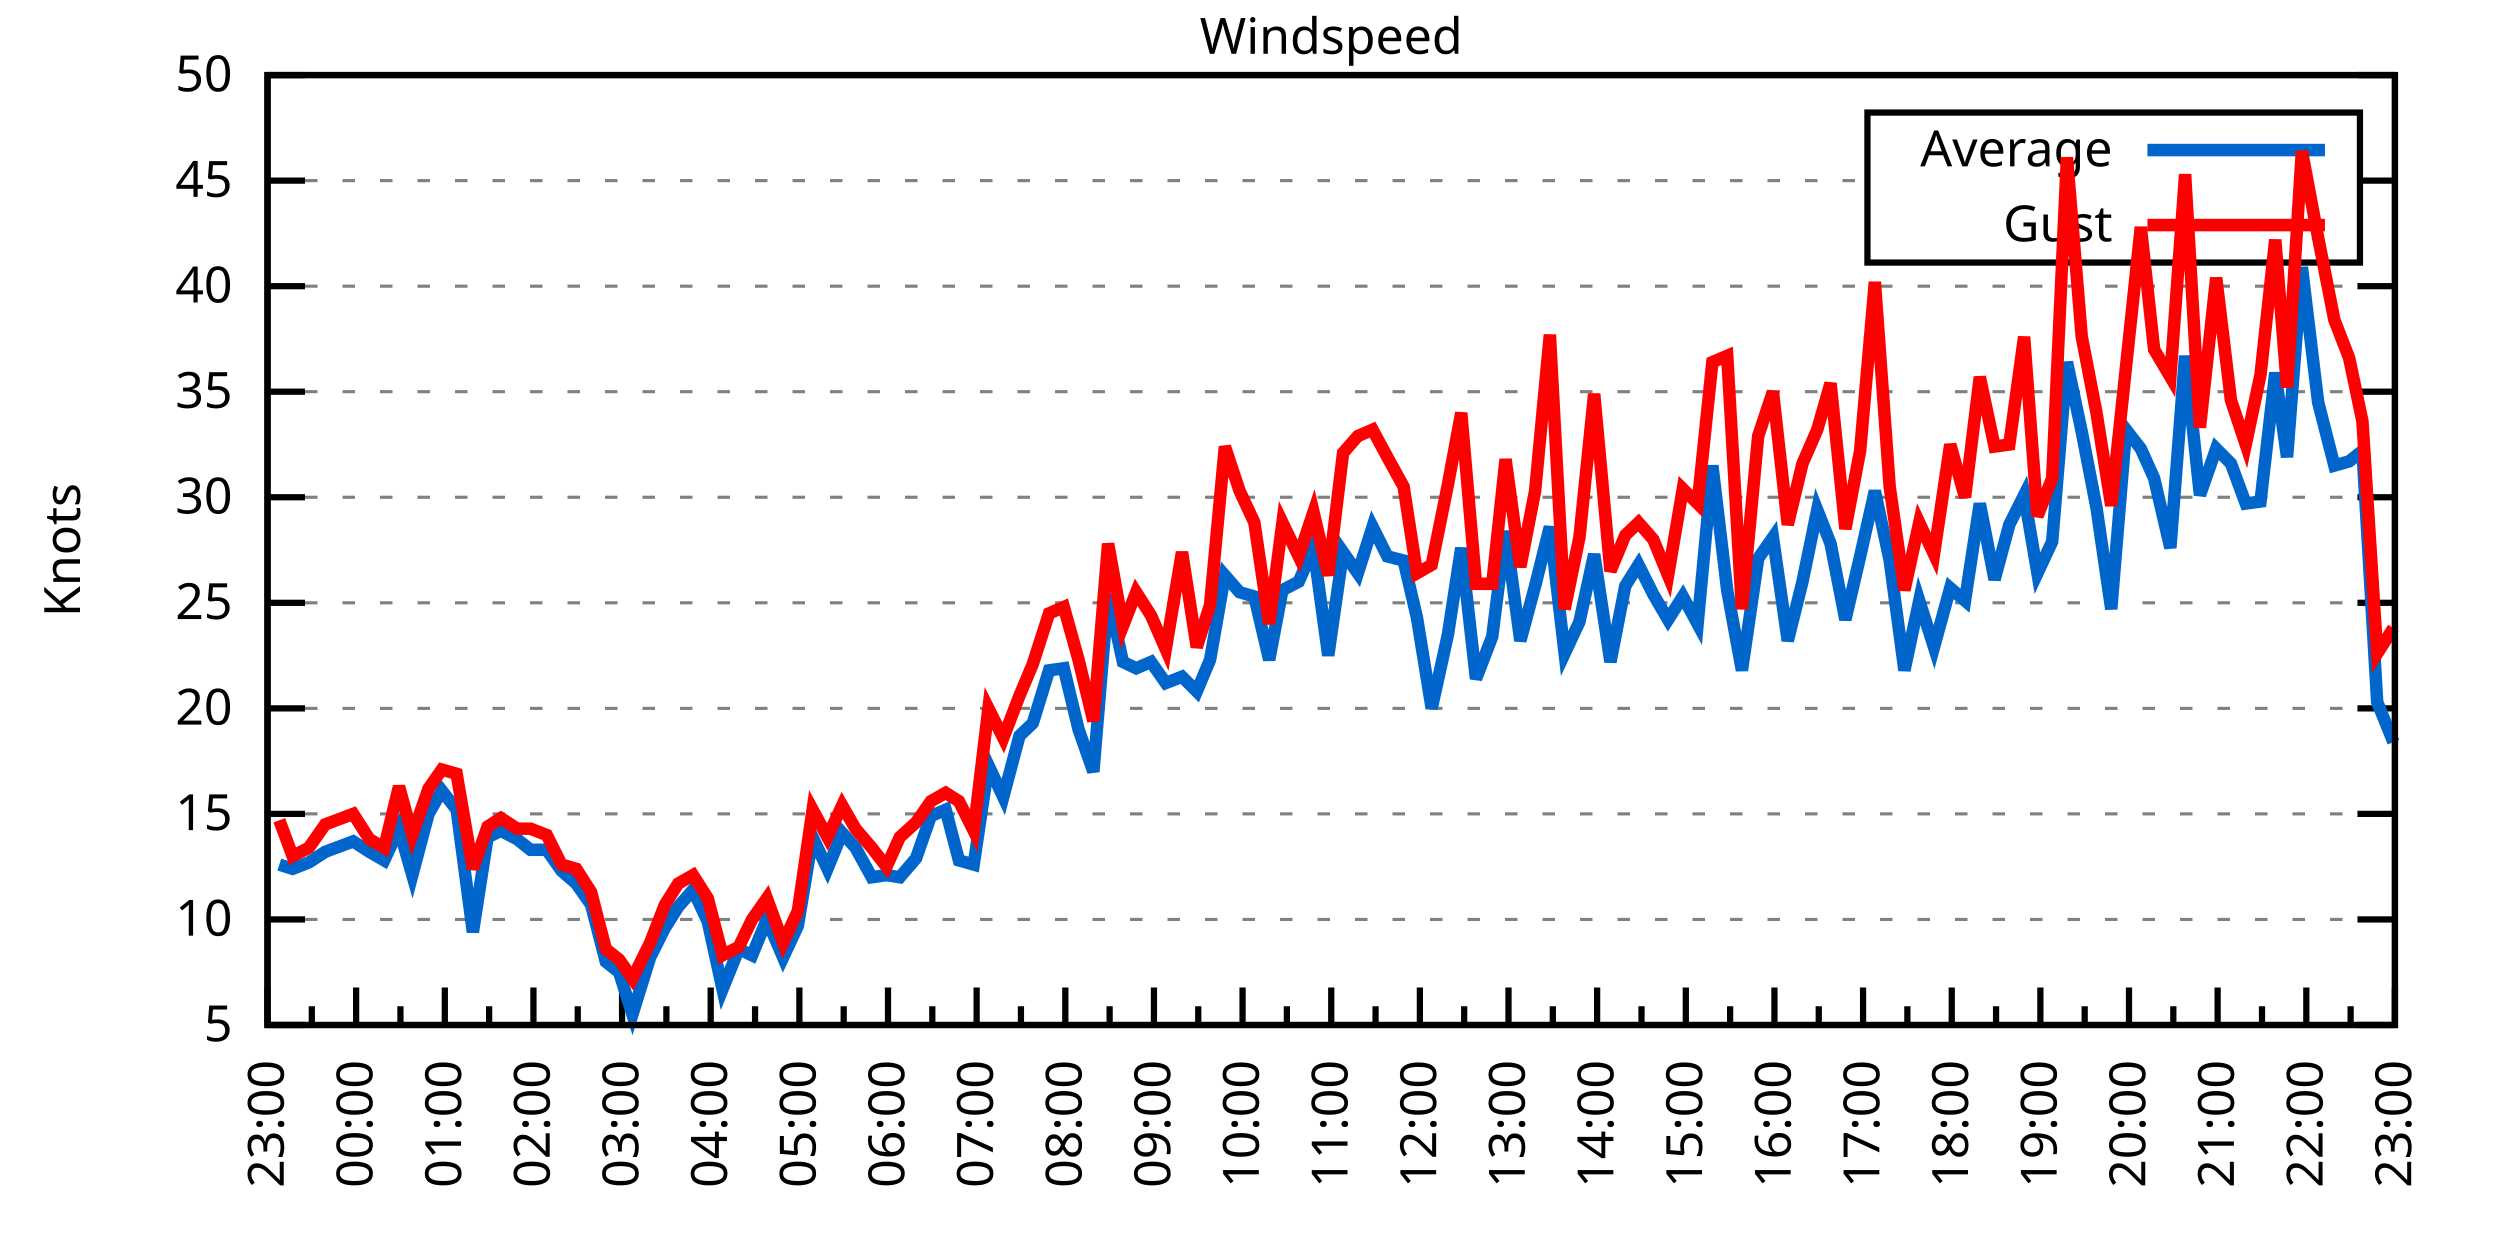
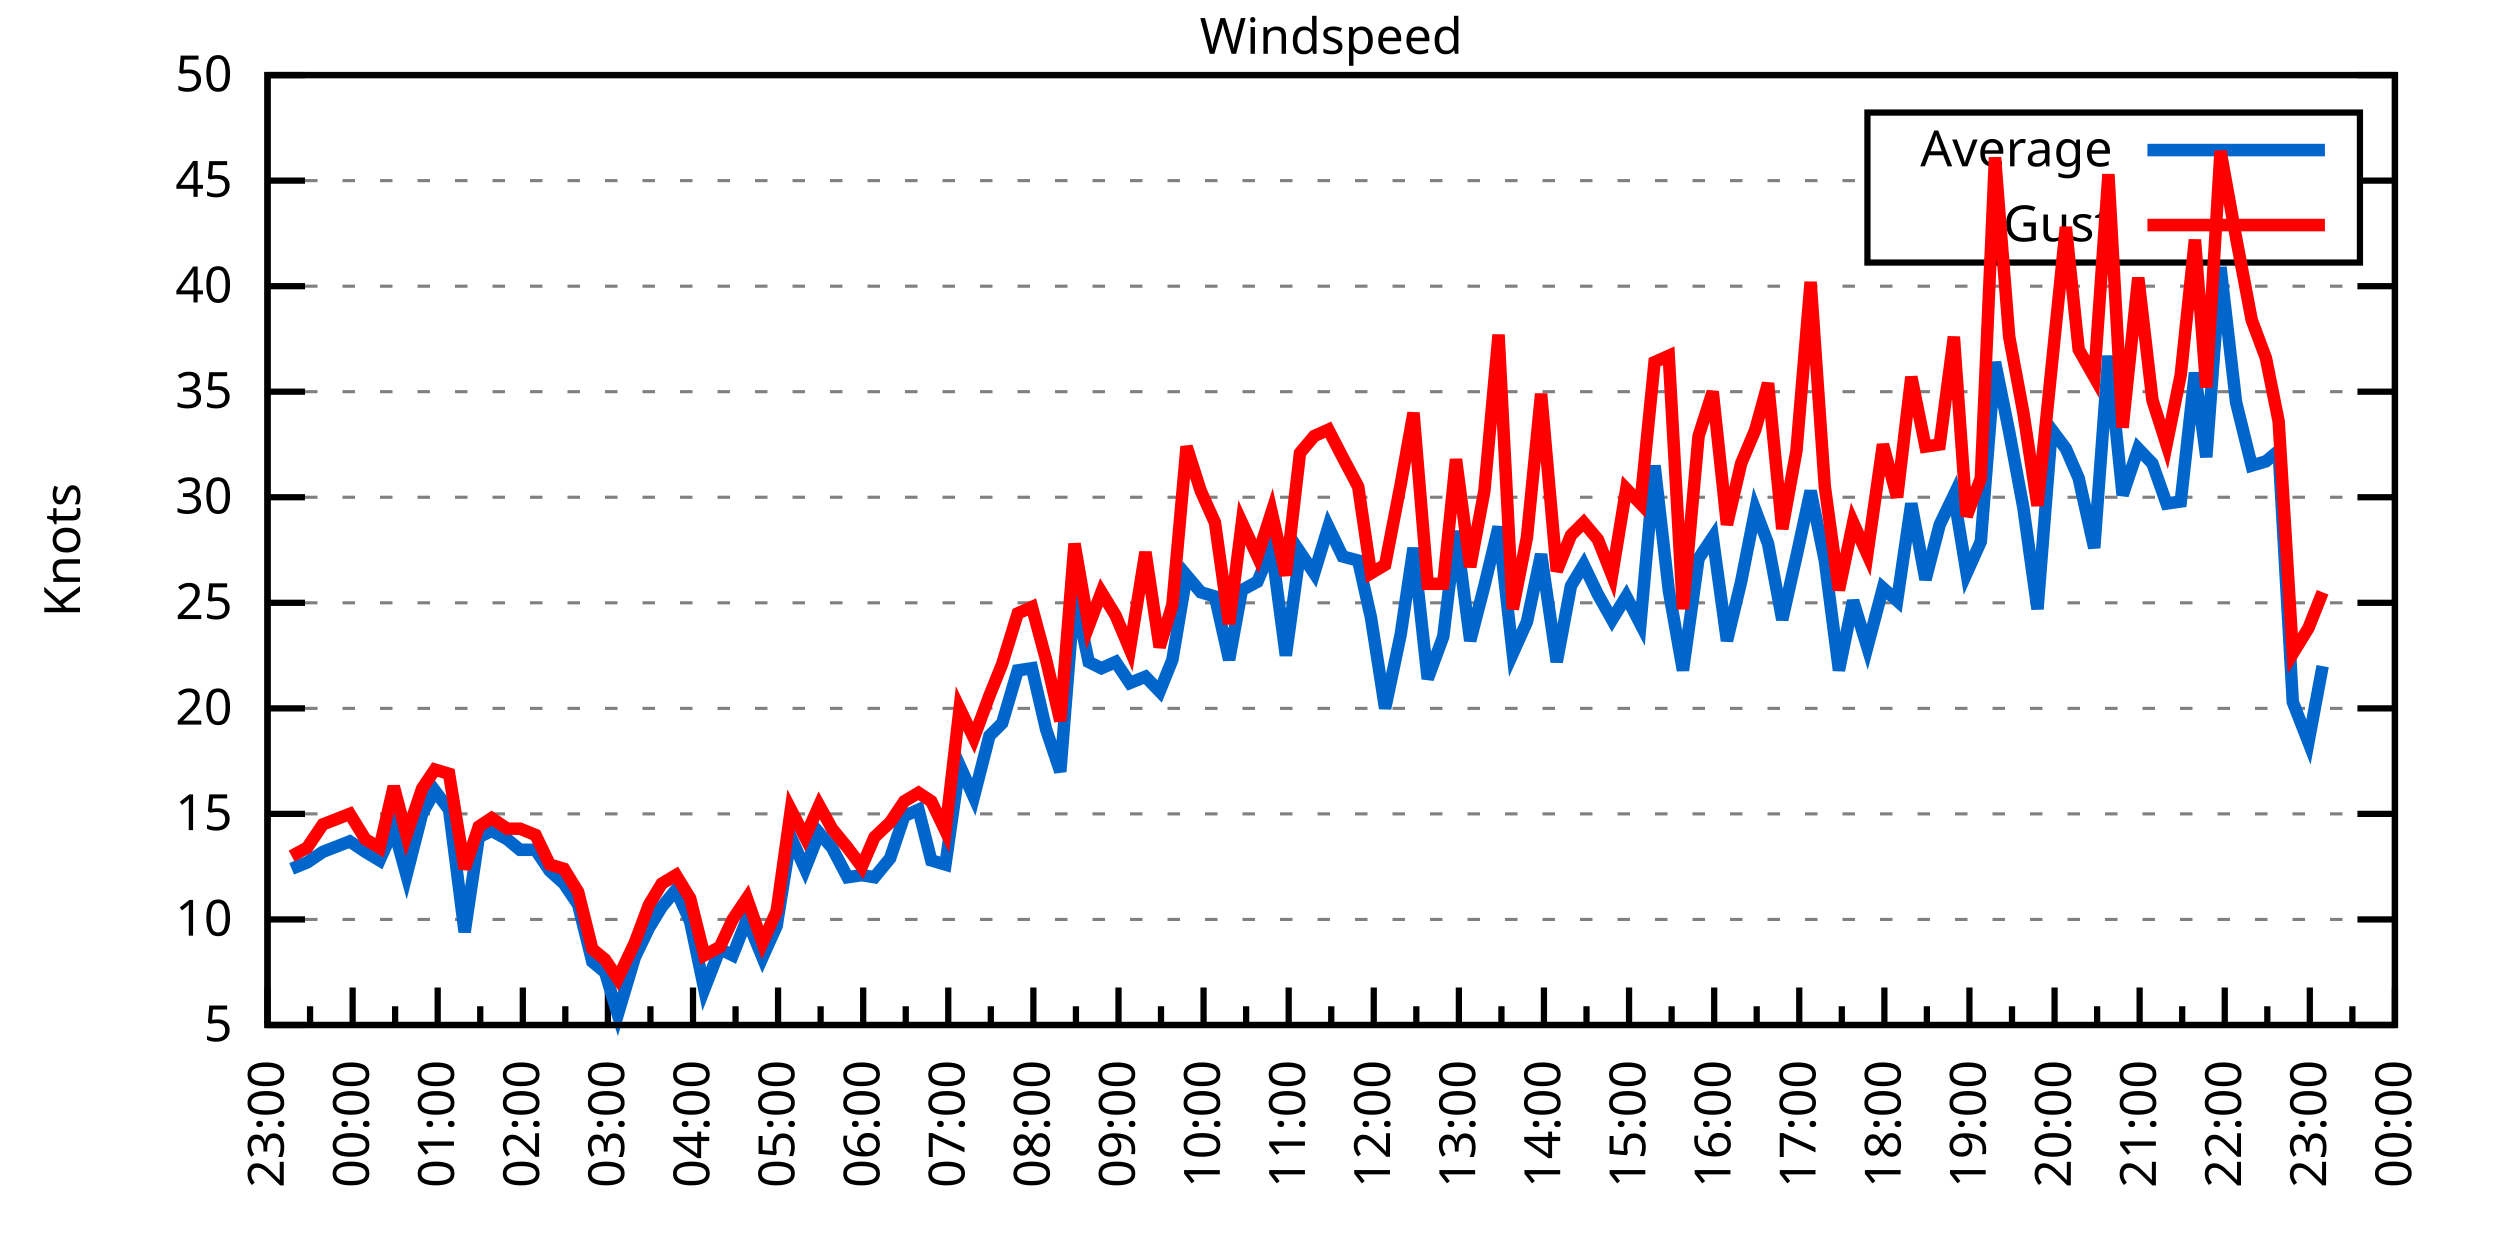
<svg xmlns="http://www.w3.org/2000/svg" xmlns:xlink="http://www.w3.org/1999/xlink" width="400" height="200" viewBox="0 0 400 200">
  <g id="gnuplot_canvas">
    <rect x="0" y="0" width="400" height="200" fill="none" />
    <defs>
      <circle id="gpDot" r="0.5" stroke-width="0.5" stroke="currentColor" />
      <path id="gpPt0" stroke-width="0.333" stroke="currentColor" d="M-1,0 h2 M0,-1 v2" />
      <path id="gpPt1" stroke-width="0.333" stroke="currentColor" d="M-1,-1 L1,1 M1,-1 L-1,1" />
      <path id="gpPt2" stroke-width="0.333" stroke="currentColor" d="M-1,0 L1,0 M0,-1 L0,1 M-1,-1 L1,1 M-1,1 L1,-1" />
      <rect id="gpPt3" stroke-width="0.333" stroke="currentColor" x="-1" y="-1" width="2" height="2" />
      <rect id="gpPt4" stroke-width="0.333" stroke="currentColor" fill="currentColor" x="-1" y="-1" width="2" height="2" />
      <circle id="gpPt5" stroke-width="0.333" stroke="currentColor" cx="0" cy="0" r="1" />
      <use xlink:href="#gpPt5" id="gpPt6" fill="currentColor" stroke="none" />
      <path id="gpPt7" stroke-width="0.333" stroke="currentColor" d="M0,-1.33 L-1.33,0.67 L1.33,0.67 z" />
      <use xlink:href="#gpPt7" id="gpPt8" fill="currentColor" stroke="none" />
      <use xlink:href="#gpPt7" id="gpPt9" stroke="currentColor" transform="rotate(180)" />
      <use xlink:href="#gpPt9" id="gpPt10" fill="currentColor" stroke="none" />
      <use xlink:href="#gpPt3" id="gpPt11" stroke="currentColor" transform="rotate(45)" />
      <use xlink:href="#gpPt11" id="gpPt12" fill="currentColor" stroke="none" />
      <path id="gpPt13" stroke-width="0.333" stroke="currentColor" d="M0,1.330 L1.265,0.411 L0.782,-1.067 L-0.782,-1.076 L-1.265,0.411 z" />
      <use xlink:href="#gpPt13" id="gpPt14" fill="currentColor" stroke="none" />
      <filter id="textbox" filterUnits="objectBoundingBox" x="0" y="0" height="1" width="1">
        <feFlood flood-color="white" flood-opacity="1" result="bgnd" />
        <feComposite in="SourceGraphic" in2="bgnd" operator="atop" />
      </filter>
      <filter id="greybox" filterUnits="objectBoundingBox" x="0" y="0" height="1" width="1">
        <feFlood flood-color="lightgrey" flood-opacity="1" result="grey" />
        <feComposite in="SourceGraphic" in2="grey" operator="atop" />
      </filter>
    </defs>
    <g fill="none" color="white" stroke="currentColor" stroke-width="1.00" stroke-linecap="butt" stroke-linejoin="miter">
</g>
    <g fill="none" color="black" stroke="currentColor" stroke-width="1.00" stroke-linecap="butt" stroke-linejoin="miter">
      <g stroke="none" shape-rendering="crispEdges">
        <polygon fill="rgb(255, 255, 255)" points="42.80,164.00 383.18,164.00 383.18,12.02 42.80,12.02 " />
      </g>
    </g>
    <g fill="none" color="black" stroke="currentColor" stroke-width="1.00" stroke-linecap="butt" stroke-linejoin="miter">
</g>
    <g fill="none" color="black" stroke="black" stroke-width="0.50" stroke-linecap="butt" stroke-linejoin="miter">
</g>
    <g fill="none" color="gray" stroke="currentColor" stroke-width="0.50" stroke-linecap="butt" stroke-linejoin="miter">
      <path stroke="gray" stroke-dasharray="2,4" class="gridline" d="M42.80,164.00 L383.19,164.00  " />
    </g>
    <g fill="none" color="gray" stroke="gray" stroke-width="1.00" stroke-linecap="butt" stroke-linejoin="miter">
</g>
    <g fill="none" color="black" stroke="currentColor" stroke-width="1.00" stroke-linecap="butt" stroke-linejoin="miter">
      <path stroke="black" d="M42.80,164.00 L48.80,164.00 M383.19,164.00 L377.19,164.00  " />
      <g transform="translate(37.20,166.60)" stroke="none" fill="black" font-family="Sans" font-size="8.00" text-anchor="end">
        <text>
          <tspan font-family="Sans"> 5</tspan>
        </text>
      </g>
    </g>
    <g fill="none" color="black" stroke="currentColor" stroke-width="1.00" stroke-linecap="butt" stroke-linejoin="miter">
</g>
    <g fill="none" color="black" stroke="black" stroke-width="0.50" stroke-linecap="butt" stroke-linejoin="miter">
</g>
    <g fill="none" color="gray" stroke="currentColor" stroke-width="0.50" stroke-linecap="butt" stroke-linejoin="miter">
      <path stroke="gray" stroke-dasharray="2,4" class="gridline" d="M42.80,147.11 L383.19,147.11  " />
    </g>
    <g fill="none" color="gray" stroke="gray" stroke-width="1.00" stroke-linecap="butt" stroke-linejoin="miter">
</g>
    <g fill="none" color="black" stroke="currentColor" stroke-width="1.00" stroke-linecap="butt" stroke-linejoin="miter">
      <path stroke="black" d="M42.80,147.11 L48.80,147.11 M383.19,147.11 L377.19,147.11  " />
      <g transform="translate(37.20,149.71)" stroke="none" fill="black" font-family="Sans" font-size="8.00" text-anchor="end">
        <text>
          <tspan font-family="Sans"> 10</tspan>
        </text>
      </g>
    </g>
    <g fill="none" color="black" stroke="currentColor" stroke-width="1.00" stroke-linecap="butt" stroke-linejoin="miter">
</g>
    <g fill="none" color="black" stroke="black" stroke-width="0.50" stroke-linecap="butt" stroke-linejoin="miter">
</g>
    <g fill="none" color="gray" stroke="currentColor" stroke-width="0.50" stroke-linecap="butt" stroke-linejoin="miter">
      <path stroke="gray" stroke-dasharray="2,4" class="gridline" d="M42.80,130.22 L383.19,130.22  " />
    </g>
    <g fill="none" color="gray" stroke="gray" stroke-width="1.00" stroke-linecap="butt" stroke-linejoin="miter">
</g>
    <g fill="none" color="black" stroke="currentColor" stroke-width="1.00" stroke-linecap="butt" stroke-linejoin="miter">
      <path stroke="black" d="M42.80,130.22 L48.80,130.22 M383.19,130.22 L377.19,130.22  " />
      <g transform="translate(37.20,132.82)" stroke="none" fill="black" font-family="Sans" font-size="8.00" text-anchor="end">
        <text>
          <tspan font-family="Sans"> 15</tspan>
        </text>
      </g>
    </g>
    <g fill="none" color="black" stroke="currentColor" stroke-width="1.00" stroke-linecap="butt" stroke-linejoin="miter">
</g>
    <g fill="none" color="black" stroke="black" stroke-width="0.50" stroke-linecap="butt" stroke-linejoin="miter">
</g>
    <g fill="none" color="gray" stroke="currentColor" stroke-width="0.50" stroke-linecap="butt" stroke-linejoin="miter">
      <path stroke="gray" stroke-dasharray="2,4" class="gridline" d="M42.80,113.34 L383.19,113.34  " />
    </g>
    <g fill="none" color="gray" stroke="gray" stroke-width="1.00" stroke-linecap="butt" stroke-linejoin="miter">
</g>
    <g fill="none" color="black" stroke="currentColor" stroke-width="1.00" stroke-linecap="butt" stroke-linejoin="miter">
      <path stroke="black" d="M42.80,113.34 L48.80,113.34 M383.19,113.34 L377.19,113.34  " />
      <g transform="translate(37.20,115.94)" stroke="none" fill="black" font-family="Sans" font-size="8.00" text-anchor="end">
        <text>
          <tspan font-family="Sans"> 20</tspan>
        </text>
      </g>
    </g>
    <g fill="none" color="black" stroke="currentColor" stroke-width="1.00" stroke-linecap="butt" stroke-linejoin="miter">
</g>
    <g fill="none" color="black" stroke="black" stroke-width="0.50" stroke-linecap="butt" stroke-linejoin="miter">
</g>
    <g fill="none" color="gray" stroke="currentColor" stroke-width="0.50" stroke-linecap="butt" stroke-linejoin="miter">
      <path stroke="gray" stroke-dasharray="2,4" class="gridline" d="M42.80,96.45 L383.19,96.45  " />
    </g>
    <g fill="none" color="gray" stroke="gray" stroke-width="1.00" stroke-linecap="butt" stroke-linejoin="miter">
</g>
    <g fill="none" color="black" stroke="currentColor" stroke-width="1.00" stroke-linecap="butt" stroke-linejoin="miter">
      <path stroke="black" d="M42.80,96.45 L48.80,96.45 M383.19,96.45 L377.19,96.45  " />
      <g transform="translate(37.20,99.05)" stroke="none" fill="black" font-family="Sans" font-size="8.00" text-anchor="end">
        <text>
          <tspan font-family="Sans"> 25</tspan>
        </text>
      </g>
    </g>
    <g fill="none" color="black" stroke="currentColor" stroke-width="1.00" stroke-linecap="butt" stroke-linejoin="miter">
</g>
    <g fill="none" color="black" stroke="black" stroke-width="0.50" stroke-linecap="butt" stroke-linejoin="miter">
</g>
    <g fill="none" color="gray" stroke="currentColor" stroke-width="0.50" stroke-linecap="butt" stroke-linejoin="miter">
      <path stroke="gray" stroke-dasharray="2,4" class="gridline" d="M42.80,79.56 L383.19,79.56  " />
    </g>
    <g fill="none" color="gray" stroke="gray" stroke-width="1.00" stroke-linecap="butt" stroke-linejoin="miter">
</g>
    <g fill="none" color="black" stroke="currentColor" stroke-width="1.00" stroke-linecap="butt" stroke-linejoin="miter">
      <path stroke="black" d="M42.80,79.56 L48.80,79.56 M383.19,79.56 L377.19,79.56  " />
      <g transform="translate(37.20,82.16)" stroke="none" fill="black" font-family="Sans" font-size="8.00" text-anchor="end">
        <text>
          <tspan font-family="Sans"> 30</tspan>
        </text>
      </g>
    </g>
    <g fill="none" color="black" stroke="currentColor" stroke-width="1.00" stroke-linecap="butt" stroke-linejoin="miter">
</g>
    <g fill="none" color="black" stroke="black" stroke-width="0.50" stroke-linecap="butt" stroke-linejoin="miter">
</g>
    <g fill="none" color="gray" stroke="currentColor" stroke-width="0.50" stroke-linecap="butt" stroke-linejoin="miter">
      <path stroke="gray" stroke-dasharray="2,4" class="gridline" d="M42.80,62.67 L383.19,62.67  " />
    </g>
    <g fill="none" color="gray" stroke="gray" stroke-width="1.00" stroke-linecap="butt" stroke-linejoin="miter">
</g>
    <g fill="none" color="black" stroke="currentColor" stroke-width="1.00" stroke-linecap="butt" stroke-linejoin="miter">
      <path stroke="black" d="M42.80,62.67 L48.80,62.67 M383.19,62.67 L377.19,62.67  " />
      <g transform="translate(37.20,65.27)" stroke="none" fill="black" font-family="Sans" font-size="8.00" text-anchor="end">
        <text>
          <tspan font-family="Sans"> 35</tspan>
        </text>
      </g>
    </g>
    <g fill="none" color="black" stroke="currentColor" stroke-width="1.00" stroke-linecap="butt" stroke-linejoin="miter">
</g>
    <g fill="none" color="black" stroke="black" stroke-width="0.50" stroke-linecap="butt" stroke-linejoin="miter">
</g>
    <g fill="none" color="gray" stroke="currentColor" stroke-width="0.50" stroke-linecap="butt" stroke-linejoin="miter">
      <path stroke="gray" stroke-dasharray="2,4" class="gridline" d="M42.80,45.79 L383.19,45.79  " />
    </g>
    <g fill="none" color="gray" stroke="gray" stroke-width="1.00" stroke-linecap="butt" stroke-linejoin="miter">
</g>
    <g fill="none" color="black" stroke="currentColor" stroke-width="1.00" stroke-linecap="butt" stroke-linejoin="miter">
      <path stroke="black" d="M42.80,45.79 L48.80,45.79 M383.19,45.79 L377.19,45.79  " />
      <g transform="translate(37.20,48.39)" stroke="none" fill="black" font-family="Sans" font-size="8.00" text-anchor="end">
        <text>
          <tspan font-family="Sans"> 40</tspan>
        </text>
      </g>
    </g>
    <g fill="none" color="black" stroke="currentColor" stroke-width="1.00" stroke-linecap="butt" stroke-linejoin="miter">
</g>
    <g fill="none" color="black" stroke="black" stroke-width="0.50" stroke-linecap="butt" stroke-linejoin="miter">
</g>
    <g fill="none" color="gray" stroke="currentColor" stroke-width="0.50" stroke-linecap="butt" stroke-linejoin="miter">
      <path stroke="gray" stroke-dasharray="2,4" class="gridline" d="M42.80,28.90 L298.79,28.90 M377.59,28.90 L383.19,28.90  " />
    </g>
    <g fill="none" color="gray" stroke="gray" stroke-width="1.00" stroke-linecap="butt" stroke-linejoin="miter">
</g>
    <g fill="none" color="black" stroke="currentColor" stroke-width="1.00" stroke-linecap="butt" stroke-linejoin="miter">
      <path stroke="black" d="M42.80,28.90 L48.80,28.90 M383.19,28.90 L377.19,28.90  " />
      <g transform="translate(37.20,31.50)" stroke="none" fill="black" font-family="Sans" font-size="8.00" text-anchor="end">
        <text>
          <tspan font-family="Sans"> 45</tspan>
        </text>
      </g>
    </g>
    <g fill="none" color="black" stroke="currentColor" stroke-width="1.00" stroke-linecap="butt" stroke-linejoin="miter">
</g>
    <g fill="none" color="black" stroke="black" stroke-width="0.50" stroke-linecap="butt" stroke-linejoin="miter">
</g>
    <g fill="none" color="gray" stroke="currentColor" stroke-width="0.50" stroke-linecap="butt" stroke-linejoin="miter">
      <path stroke="gray" stroke-dasharray="2,4" class="gridline" d="M42.80,12.01 L383.19,12.01  " />
    </g>
    <g fill="none" color="gray" stroke="gray" stroke-width="1.00" stroke-linecap="butt" stroke-linejoin="miter">
</g>
    <g fill="none" color="black" stroke="currentColor" stroke-width="1.00" stroke-linecap="butt" stroke-linejoin="miter">
      <path stroke="black" d="M42.80,12.01 L48.80,12.01 M383.19,12.01 L377.19,12.01  " />
      <g transform="translate(37.20,14.61)" stroke="none" fill="black" font-family="Sans" font-size="8.00" text-anchor="end">
        <text>
          <tspan font-family="Sans"> 50</tspan>
        </text>
      </g>
    </g>
    <g fill="none" color="black" stroke="currentColor" stroke-width="1.00" stroke-linecap="butt" stroke-linejoin="miter">
      <path stroke="black" d="M42.80,164.00 L42.80,158.00  " />
      <g transform="translate(45.40,169.60) rotate(270)" stroke="none" fill="black" font-family="Sans" font-size="8.00" text-anchor="end">
        <text>
          <tspan font-family="Sans">23:00</tspan>
        </text>
      </g>
    </g>
    <g fill="none" color="black" stroke="currentColor" stroke-width="1.00" stroke-linecap="butt" stroke-linejoin="miter">
-       <path stroke="black" d="M49.89,164.00 L49.89,161.00 M56.98,164.00 L56.98,158.00  " />
-       <g transform="translate(59.58,169.60) rotate(270)" stroke="none" fill="black" font-family="Sans" font-size="8.00" text-anchor="end">
+       <path stroke="black" d="M49.61,164.00 L49.61,161.00 M56.42,164.00 L56.42,158.00  " />
+       <g transform="translate(59.02,169.60) rotate(270)" stroke="none" fill="black" font-family="Sans" font-size="8.00" text-anchor="end">
        <text>
          <tspan font-family="Sans">00:00</tspan>
        </text>
      </g>
    </g>
    <g fill="none" color="black" stroke="currentColor" stroke-width="1.00" stroke-linecap="butt" stroke-linejoin="miter">
-       <path stroke="black" d="M64.07,164.00 L64.07,161.00 M71.17,164.00 L71.17,158.00  " />
-       <g transform="translate(73.77,169.60) rotate(270)" stroke="none" fill="black" font-family="Sans" font-size="8.00" text-anchor="end">
+       <path stroke="black" d="M63.22,164.00 L63.22,161.00 M70.03,164.00 L70.03,158.00  " />
+       <g transform="translate(72.63,169.60) rotate(270)" stroke="none" fill="black" font-family="Sans" font-size="8.00" text-anchor="end">
        <text>
          <tspan font-family="Sans">01:00</tspan>
        </text>
      </g>
    </g>
    <g fill="none" color="black" stroke="currentColor" stroke-width="1.00" stroke-linecap="butt" stroke-linejoin="miter">
-       <path stroke="black" d="M78.26,164.00 L78.26,161.00 M85.35,164.00 L85.35,158.00  " />
-       <g transform="translate(87.95,169.60) rotate(270)" stroke="none" fill="black" font-family="Sans" font-size="8.00" text-anchor="end">
+       <path stroke="black" d="M76.84,164.00 L76.84,161.00 M83.65,164.00 L83.65,158.00  " />
+       <g transform="translate(86.25,169.60) rotate(270)" stroke="none" fill="black" font-family="Sans" font-size="8.00" text-anchor="end">
        <text>
          <tspan font-family="Sans">02:00</tspan>
        </text>
      </g>
    </g>
    <g fill="none" color="black" stroke="currentColor" stroke-width="1.00" stroke-linecap="butt" stroke-linejoin="miter">
-       <path stroke="black" d="M92.44,164.00 L92.44,161.00 M99.53,164.00 L99.53,158.00  " />
-       <g transform="translate(102.13,169.60) rotate(270)" stroke="none" fill="black" font-family="Sans" font-size="8.00" text-anchor="end">
+       <path stroke="black" d="M90.45,164.00 L90.45,161.00 M97.26,164.00 L97.26,158.00  " />
+       <g transform="translate(99.86,169.60) rotate(270)" stroke="none" fill="black" font-family="Sans" font-size="8.00" text-anchor="end">
        <text>
          <tspan font-family="Sans">03:00</tspan>
        </text>
      </g>
    </g>
    <g fill="none" color="black" stroke="currentColor" stroke-width="1.00" stroke-linecap="butt" stroke-linejoin="miter">
-       <path stroke="black" d="M106.62,164.00 L106.62,161.00 M113.71,164.00 L113.71,158.00  " />
-       <g transform="translate(116.31,169.60) rotate(270)" stroke="none" fill="black" font-family="Sans" font-size="8.00" text-anchor="end">
+       <path stroke="black" d="M104.07,164.00 L104.07,161.00 M110.88,164.00 L110.88,158.00  " />
+       <g transform="translate(113.48,169.60) rotate(270)" stroke="none" fill="black" font-family="Sans" font-size="8.00" text-anchor="end">
        <text>
          <tspan font-family="Sans">04:00</tspan>
        </text>
      </g>
    </g>
    <g fill="none" color="black" stroke="currentColor" stroke-width="1.00" stroke-linecap="butt" stroke-linejoin="miter">
-       <path stroke="black" d="M120.81,164.00 L120.81,161.00 M127.90,164.00 L127.90,158.00  " />
-       <g transform="translate(130.50,169.60) rotate(270)" stroke="none" fill="black" font-family="Sans" font-size="8.00" text-anchor="end">
+       <path stroke="black" d="M117.69,164.00 L117.69,161.00 M124.49,164.00 L124.49,158.00  " />
+       <g transform="translate(127.09,169.60) rotate(270)" stroke="none" fill="black" font-family="Sans" font-size="8.00" text-anchor="end">
        <text>
          <tspan font-family="Sans">05:00</tspan>
        </text>
      </g>
    </g>
    <g fill="none" color="black" stroke="currentColor" stroke-width="1.00" stroke-linecap="butt" stroke-linejoin="miter">
-       <path stroke="black" d="M134.99,164.00 L134.99,161.00 M142.08,164.00 L142.08,158.00  " />
-       <g transform="translate(144.68,169.60) rotate(270)" stroke="none" fill="black" font-family="Sans" font-size="8.00" text-anchor="end">
+       <path stroke="black" d="M131.30,164.00 L131.30,161.00 M138.11,164.00 L138.11,158.00  " />
+       <g transform="translate(140.71,169.60) rotate(270)" stroke="none" fill="black" font-family="Sans" font-size="8.00" text-anchor="end">
        <text>
          <tspan font-family="Sans">06:00</tspan>
        </text>
      </g>
    </g>
    <g fill="none" color="black" stroke="currentColor" stroke-width="1.00" stroke-linecap="butt" stroke-linejoin="miter">
-       <path stroke="black" d="M149.17,164.00 L149.17,161.00 M156.26,164.00 L156.26,158.00  " />
-       <g transform="translate(158.86,169.60) rotate(270)" stroke="none" fill="black" font-family="Sans" font-size="8.00" text-anchor="end">
+       <path stroke="black" d="M144.92,164.00 L144.92,161.00 M151.72,164.00 L151.72,158.00  " />
+       <g transform="translate(154.32,169.60) rotate(270)" stroke="none" fill="black" font-family="Sans" font-size="8.00" text-anchor="end">
        <text>
          <tspan font-family="Sans">07:00</tspan>
        </text>
      </g>
    </g>
    <g fill="none" color="black" stroke="currentColor" stroke-width="1.00" stroke-linecap="butt" stroke-linejoin="miter">
-       <path stroke="black" d="M163.35,164.00 L163.35,161.00 M170.45,164.00 L170.45,158.00  " />
-       <g transform="translate(173.05,169.60) rotate(270)" stroke="none" fill="black" font-family="Sans" font-size="8.00" text-anchor="end">
+       <path stroke="black" d="M158.53,164.00 L158.53,161.00 M165.34,164.00 L165.34,158.00  " />
+       <g transform="translate(167.94,169.60) rotate(270)" stroke="none" fill="black" font-family="Sans" font-size="8.00" text-anchor="end">
        <text>
          <tspan font-family="Sans">08:00</tspan>
        </text>
      </g>
    </g>
    <g fill="none" color="black" stroke="currentColor" stroke-width="1.00" stroke-linecap="butt" stroke-linejoin="miter">
-       <path stroke="black" d="M177.54,164.00 L177.54,161.00 M184.63,164.00 L184.63,158.00  " />
-       <g transform="translate(187.23,169.60) rotate(270)" stroke="none" fill="black" font-family="Sans" font-size="8.00" text-anchor="end">
+       <path stroke="black" d="M172.15,164.00 L172.15,161.00 M178.96,164.00 L178.96,158.00  " />
+       <g transform="translate(181.56,169.60) rotate(270)" stroke="none" fill="black" font-family="Sans" font-size="8.00" text-anchor="end">
        <text>
          <tspan font-family="Sans">09:00</tspan>
        </text>
      </g>
    </g>
    <g fill="none" color="black" stroke="currentColor" stroke-width="1.00" stroke-linecap="butt" stroke-linejoin="miter">
-       <path stroke="black" d="M191.72,164.00 L191.72,161.00 M198.81,164.00 L198.81,158.00  " />
-       <g transform="translate(201.41,169.60) rotate(270)" stroke="none" fill="black" font-family="Sans" font-size="8.00" text-anchor="end">
+       <path stroke="black" d="M185.76,164.00 L185.76,161.00 M192.57,164.00 L192.57,158.00  " />
+       <g transform="translate(195.17,169.60) rotate(270)" stroke="none" fill="black" font-family="Sans" font-size="8.00" text-anchor="end">
        <text>
          <tspan font-family="Sans">10:00</tspan>
        </text>
      </g>
    </g>
    <g fill="none" color="black" stroke="currentColor" stroke-width="1.00" stroke-linecap="butt" stroke-linejoin="miter">
-       <path stroke="black" d="M205.90,164.00 L205.90,161.00 M213.00,164.00 L213.00,158.00  " />
-       <g transform="translate(215.60,169.60) rotate(270)" stroke="none" fill="black" font-family="Sans" font-size="8.00" text-anchor="end">
+       <path stroke="black" d="M199.38,164.00 L199.38,161.00 M206.19,164.00 L206.19,158.00  " />
+       <g transform="translate(208.79,169.60) rotate(270)" stroke="none" fill="black" font-family="Sans" font-size="8.00" text-anchor="end">
        <text>
          <tspan font-family="Sans">11:00</tspan>
        </text>
      </g>
    </g>
    <g fill="none" color="black" stroke="currentColor" stroke-width="1.00" stroke-linecap="butt" stroke-linejoin="miter">
-       <path stroke="black" d="M220.09,164.00 L220.09,161.00 M227.18,164.00 L227.18,158.00  " />
-       <g transform="translate(229.78,169.60) rotate(270)" stroke="none" fill="black" font-family="Sans" font-size="8.00" text-anchor="end">
+       <path stroke="black" d="M213.00,164.00 L213.00,161.00 M219.80,164.00 L219.80,158.00  " />
+       <g transform="translate(222.40,169.60) rotate(270)" stroke="none" fill="black" font-family="Sans" font-size="8.00" text-anchor="end">
        <text>
          <tspan font-family="Sans">12:00</tspan>
        </text>
      </g>
    </g>
    <g fill="none" color="black" stroke="currentColor" stroke-width="1.00" stroke-linecap="butt" stroke-linejoin="miter">
-       <path stroke="black" d="M234.27,164.00 L234.27,161.00 M241.36,164.00 L241.36,158.00  " />
-       <g transform="translate(243.96,169.60) rotate(270)" stroke="none" fill="black" font-family="Sans" font-size="8.00" text-anchor="end">
+       <path stroke="black" d="M226.61,164.00 L226.61,161.00 M233.42,164.00 L233.42,158.00  " />
+       <g transform="translate(236.02,169.60) rotate(270)" stroke="none" fill="black" font-family="Sans" font-size="8.00" text-anchor="end">
        <text>
          <tspan font-family="Sans">13:00</tspan>
        </text>
      </g>
    </g>
    <g fill="none" color="black" stroke="currentColor" stroke-width="1.00" stroke-linecap="butt" stroke-linejoin="miter">
-       <path stroke="black" d="M248.45,164.00 L248.45,161.00 M255.54,164.00 L255.54,158.00  " />
-       <g transform="translate(258.14,169.60) rotate(270)" stroke="none" fill="black" font-family="Sans" font-size="8.00" text-anchor="end">
+       <path stroke="black" d="M240.23,164.00 L240.23,161.00 M247.03,164.00 L247.03,158.00  " />
+       <g transform="translate(249.63,169.60) rotate(270)" stroke="none" fill="black" font-family="Sans" font-size="8.00" text-anchor="end">
        <text>
          <tspan font-family="Sans">14:00</tspan>
        </text>
      </g>
    </g>
    <g fill="none" color="black" stroke="currentColor" stroke-width="1.00" stroke-linecap="butt" stroke-linejoin="miter">
-       <path stroke="black" d="M262.64,164.00 L262.64,161.00 M269.73,164.00 L269.73,158.00  " />
-       <g transform="translate(272.33,169.60) rotate(270)" stroke="none" fill="black" font-family="Sans" font-size="8.00" text-anchor="end">
+       <path stroke="black" d="M253.84,164.00 L253.84,161.00 M260.65,164.00 L260.65,158.00  " />
+       <g transform="translate(263.25,169.60) rotate(270)" stroke="none" fill="black" font-family="Sans" font-size="8.00" text-anchor="end">
        <text>
          <tspan font-family="Sans">15:00</tspan>
        </text>
      </g>
    </g>
    <g fill="none" color="black" stroke="currentColor" stroke-width="1.00" stroke-linecap="butt" stroke-linejoin="miter">
-       <path stroke="black" d="M276.82,164.00 L276.82,161.00 M283.91,164.00 L283.91,158.00  " />
-       <g transform="translate(286.51,169.60) rotate(270)" stroke="none" fill="black" font-family="Sans" font-size="8.00" text-anchor="end">
+       <path stroke="black" d="M267.46,164.00 L267.46,161.00 M274.27,164.00 L274.27,158.00  " />
+       <g transform="translate(276.87,169.60) rotate(270)" stroke="none" fill="black" font-family="Sans" font-size="8.00" text-anchor="end">
        <text>
          <tspan font-family="Sans">16:00</tspan>
        </text>
      </g>
    </g>
    <g fill="none" color="black" stroke="currentColor" stroke-width="1.00" stroke-linecap="butt" stroke-linejoin="miter">
-       <path stroke="black" d="M291.00,164.00 L291.00,161.00 M298.09,164.00 L298.09,158.00  " />
-       <g transform="translate(300.69,169.60) rotate(270)" stroke="none" fill="black" font-family="Sans" font-size="8.00" text-anchor="end">
+       <path stroke="black" d="M281.07,164.00 L281.07,161.00 M287.88,164.00 L287.88,158.00  " />
+       <g transform="translate(290.48,169.60) rotate(270)" stroke="none" fill="black" font-family="Sans" font-size="8.00" text-anchor="end">
        <text>
          <tspan font-family="Sans">17:00</tspan>
        </text>
      </g>
    </g>
    <g fill="none" color="black" stroke="currentColor" stroke-width="1.00" stroke-linecap="butt" stroke-linejoin="miter">
-       <path stroke="black" d="M305.18,164.00 L305.18,161.00 M312.28,164.00 L312.28,158.00  " />
-       <g transform="translate(314.88,169.60) rotate(270)" stroke="none" fill="black" font-family="Sans" font-size="8.00" text-anchor="end">
+       <path stroke="black" d="M294.69,164.00 L294.69,161.00 M301.50,164.00 L301.50,158.00  " />
+       <g transform="translate(304.10,169.60) rotate(270)" stroke="none" fill="black" font-family="Sans" font-size="8.00" text-anchor="end">
        <text>
          <tspan font-family="Sans">18:00</tspan>
        </text>
      </g>
    </g>
    <g fill="none" color="black" stroke="currentColor" stroke-width="1.00" stroke-linecap="butt" stroke-linejoin="miter">
-       <path stroke="black" d="M319.37,164.00 L319.37,161.00 M326.46,164.00 L326.46,158.00  " />
-       <g transform="translate(329.06,169.60) rotate(270)" stroke="none" fill="black" font-family="Sans" font-size="8.00" text-anchor="end">
+       <path stroke="black" d="M308.30,164.00 L308.30,161.00 M315.11,164.00 L315.11,158.00  " />
+       <g transform="translate(317.71,169.60) rotate(270)" stroke="none" fill="black" font-family="Sans" font-size="8.00" text-anchor="end">
        <text>
          <tspan font-family="Sans">19:00</tspan>
        </text>
      </g>
    </g>
    <g fill="none" color="black" stroke="currentColor" stroke-width="1.00" stroke-linecap="butt" stroke-linejoin="miter">
-       <path stroke="black" d="M333.55,164.00 L333.55,161.00 M340.64,164.00 L340.64,158.00  " />
-       <g transform="translate(343.24,169.60) rotate(270)" stroke="none" fill="black" font-family="Sans" font-size="8.00" text-anchor="end">
+       <path stroke="black" d="M321.92,164.00 L321.92,161.00 M328.73,164.00 L328.73,158.00  " />
+       <g transform="translate(331.33,169.60) rotate(270)" stroke="none" fill="black" font-family="Sans" font-size="8.00" text-anchor="end">
        <text>
          <tspan font-family="Sans">20:00</tspan>
        </text>
      </g>
    </g>
    <g fill="none" color="black" stroke="currentColor" stroke-width="1.00" stroke-linecap="butt" stroke-linejoin="miter">
-       <path stroke="black" d="M347.73,164.00 L347.73,161.00 M354.82,164.00 L354.82,158.00  " />
-       <g transform="translate(357.42,169.60) rotate(270)" stroke="none" fill="black" font-family="Sans" font-size="8.00" text-anchor="end">
+       <path stroke="black" d="M335.54,164.00 L335.54,161.00 M342.34,164.00 L342.34,158.00  " />
+       <g transform="translate(344.94,169.60) rotate(270)" stroke="none" fill="black" font-family="Sans" font-size="8.00" text-anchor="end">
        <text>
          <tspan font-family="Sans">21:00</tspan>
        </text>
      </g>
    </g>
    <g fill="none" color="black" stroke="currentColor" stroke-width="1.00" stroke-linecap="butt" stroke-linejoin="miter">
-       <path stroke="black" d="M361.92,164.00 L361.92,161.00 M369.01,164.00 L369.01,158.00  " />
-       <g transform="translate(371.61,169.60) rotate(270)" stroke="none" fill="black" font-family="Sans" font-size="8.00" text-anchor="end">
+       <path stroke="black" d="M349.15,164.00 L349.15,161.00 M355.96,164.00 L355.96,158.00  " />
+       <g transform="translate(358.56,169.60) rotate(270)" stroke="none" fill="black" font-family="Sans" font-size="8.00" text-anchor="end">
        <text>
          <tspan font-family="Sans">22:00</tspan>
        </text>
      </g>
    </g>
    <g fill="none" color="black" stroke="currentColor" stroke-width="1.00" stroke-linecap="butt" stroke-linejoin="miter">
-       <path stroke="black" d="M376.10,164.00 L376.10,161.00 M383.19,164.00 L383.19,158.00  " />
+       <path stroke="black" d="M362.77,164.00 L362.77,161.00 M369.57,164.00 L369.57,158.00  " />
+       <g transform="translate(372.17,169.60) rotate(270)" stroke="none" fill="black" font-family="Sans" font-size="8.00" text-anchor="end">
+         <text>
+           <tspan font-family="Sans">23:00</tspan>
+         </text>
+       </g>
+     </g>
+     <g fill="none" color="black" stroke="currentColor" stroke-width="1.00" stroke-linecap="butt" stroke-linejoin="miter">
+       <path stroke="black" d="M376.38,164.00 L376.38,161.00 M383.19,164.00 L383.19,158.00  " />
      <g transform="translate(385.79,169.60) rotate(270)" stroke="none" fill="black" font-family="Sans" font-size="8.00" text-anchor="end">
        <text>
-           <tspan font-family="Sans">23:00</tspan>
+           <tspan font-family="Sans">00:00</tspan>
        </text>
      </g>
    </g>
    <g fill="none" color="black" stroke="currentColor" stroke-width="1.00" stroke-linecap="butt" stroke-linejoin="miter">
</g>
    <g fill="none" color="black" stroke="currentColor" stroke-width="1.00" stroke-linecap="butt" stroke-linejoin="miter">
      <path stroke="black" d="M42.80,12.01 L42.80,164.00 L383.19,164.00 L383.19,12.01 L42.80,12.01 Z  " />
    </g>
    <g fill="none" color="black" stroke="currentColor" stroke-width="1.00" stroke-linecap="butt" stroke-linejoin="miter">
      <g transform="translate(12.80,88.01) rotate(270)" stroke="none" fill="black" font-family="Sans" font-size="8.00" text-anchor="middle">
        <text>
          <tspan font-family="Sans">Knots</tspan>
        </text>
      </g>
    </g>
    <g fill="none" color="black" stroke="currentColor" stroke-width="1.00" stroke-linecap="butt" stroke-linejoin="miter">
</g>
    <g fill="none" color="black" stroke="currentColor" stroke-width="1.00" stroke-linecap="butt" stroke-linejoin="miter">
      <path stroke="black" d="M298.79,42.01 L298.79,18.01 L377.59,18.01 L377.59,42.01 L298.79,42.01 Z  " />
    </g>
    <g id="Windspeed_plot_1">
      <g fill="none" color="white" stroke="black" stroke-width="2.00" stroke-linecap="butt" stroke-linejoin="miter">
</g>
      <g fill="none" color="black" stroke="currentColor" stroke-width="2.00" stroke-linecap="butt" stroke-linejoin="miter">
        <g transform="translate(337.99,26.61)" stroke="none" fill="black" font-family="Sans" font-size="8.00" text-anchor="end">
          <text>
            <tspan font-family="Sans">Average</tspan>
          </text>
        </g>
      </g>
      <g fill="none" color="black" stroke="currentColor" stroke-width="2.00" stroke-linecap="butt" stroke-linejoin="miter">
-         <path stroke="rgb(  0, 102, 204)" d="M343.59,24.01 L371.99,24.01 M44.69,138.33 L46.82,139.01 L49.42,137.99 L52.02,136.30 L56.51,134.62 L59.11,136.30   L61.47,137.66 L63.84,132.59 L65.97,140.02 L68.57,130.22 L70.69,126.51 L73.06,129.55 L75.66,149.14 L78.02,133.94   L80.15,132.93 L82.75,134.28 L84.88,135.97 L87.48,135.97 L89.84,139.34 L92.20,141.37 L94.57,144.75 L96.93,153.87   L99.06,155.56 L101.19,162.31 L104.02,153.19 L106.39,148.46 L108.51,145.09 L110.88,142.38 L113.24,147.45 L115.61,158.26   L118.21,151.84 L120.33,152.85 L122.70,147.11 L125.30,153.19 L127.66,148.13 L130.02,133.94 L132.39,139.01 L134.75,133.26   L136.88,135.63 L139.48,140.36 L141.84,140.02 L143.97,140.36 L146.57,137.32 L148.94,130.56 L151.30,129.55 L153.43,137.66   L155.79,138.33 L158.15,122.46 L160.52,127.52 L163.12,117.73 L165.25,115.70 L167.85,107.26 L170.21,106.92 L172.57,116.71   L174.94,123.47 L177.30,95.10 L179.67,105.91 L181.79,106.92 L184.16,105.91 L186.52,109.28 L189.12,108.27 L191.48,110.63   L193.61,105.57 L195.98,92.06 L198.34,94.76 L200.70,95.44 L203.07,105.57 L205.19,94.42 L207.79,93.07 L210.16,87.67   L212.52,104.89 L214.89,88.34 L217.25,91.72 L219.61,84.29 L221.98,89.02 L224.58,89.69 L226.71,98.81 L229.07,113.34   L231.67,101.52 L233.80,87.67 L236.16,108.61 L238.76,101.85 L240.89,84.97 L243.25,102.53 L245.62,93.75 L247.98,84.29   L250.34,104.56 L252.71,99.49 L255.07,88.68 L257.67,105.91 L260.04,93.75 L262.16,90.37 L264.53,95.10 L266.89,99.15   L269.25,95.44 L271.62,99.83 L273.98,74.49 L276.35,94.42 L278.71,107.26 L281.31,89.36 L283.67,85.98 L286.04,102.53   L288.40,93.07 L290.76,81.59 L292.89,86.99 L295.26,99.15 L297.62,89.02 L299.98,78.55 L302.35,89.69 L304.71,107.26   L307.08,96.11 L309.44,103.54 L312.04,94.08 L314.40,96.11 L316.77,80.57 L319.13,92.73 L321.49,83.95 L323.86,79.22   L325.99,91.72 L328.35,86.65 L330.71,57.94 L333.08,69.09 L335.44,81.25 L337.80,97.46 L340.17,68.75 L342.53,71.79   L344.66,76.52 L347.26,87.67 L349.62,56.93 L351.99,79.22 L354.59,71.79 L356.95,74.16 L359.32,80.57 L361.68,80.24   L364.04,59.63 L365.93,73.14 L368.30,42.75 L370.90,64.36 L373.50,74.49 L375.86,73.82 L377.99,72.13 L380.35,112.32   L382.95,118.74  " />
+         <path stroke="rgb(  0, 102, 204)" d="M343.59,24.01 L371.99,24.01 M46.66,139.01 L49.15,137.99 L51.65,136.30 L55.96,134.62 L58.46,136.30 L60.73,137.66   L63.00,132.59 L65.04,140.02 L67.54,130.22 L69.58,126.51 L71.85,129.55 L74.34,149.14 L76.61,133.94 L78.65,132.93   L81.15,134.28 L83.19,135.97 L85.69,135.97 L87.96,139.34 L90.23,141.37 L92.50,144.75 L94.77,153.87 L96.81,155.56   L98.85,162.31 L101.57,153.19 L103.84,148.46 L105.89,145.09 L108.15,142.38 L110.42,147.45 L112.69,158.26 L115.19,151.84   L117.23,152.85 L119.50,147.11 L122.00,153.19 L124.27,148.13 L126.54,133.94 L128.81,139.01 L131.07,133.26 L133.12,135.63   L135.61,140.36 L137.88,140.02 L139.92,140.36 L142.42,137.32 L144.69,130.56 L146.96,129.55 L149.00,137.66 L151.27,138.33   L153.54,122.46 L155.81,127.52 L158.31,117.73 L160.35,115.70 L162.84,107.26 L165.11,106.92 L167.38,116.71 L169.65,123.47   L171.92,95.10 L174.19,105.91 L176.23,106.92 L178.50,105.91 L180.77,109.28 L183.27,108.27 L185.54,110.63 L187.58,105.57   L189.85,92.06 L192.12,94.76 L194.39,95.44 L196.66,105.57 L198.70,94.42 L201.19,93.07 L203.46,87.67 L205.73,104.89   L208.00,88.34 L210.27,91.72 L212.54,84.29 L214.81,89.02 L217.31,89.69 L219.35,98.81 L221.62,113.34 L224.11,101.52   L226.16,87.67 L228.43,108.61 L230.92,101.85 L232.96,84.97 L235.23,102.53 L237.50,93.75 L239.77,84.29 L242.04,104.56   L244.31,99.49 L246.58,88.68 L249.08,105.91 L251.35,93.75 L253.39,90.37 L255.66,95.10 L257.93,99.15 L260.20,95.44   L262.47,99.83 L264.73,74.49 L267.00,94.42 L269.27,107.26 L271.77,89.36 L274.04,85.98 L276.31,102.53 L278.58,93.07   L280.85,81.59 L282.89,86.99 L285.16,99.15 L287.43,89.02 L289.70,78.55 L291.97,89.69 L294.23,107.26 L296.50,96.11   L298.77,103.54 L301.27,94.08 L303.54,96.11 L305.81,80.57 L308.08,92.73 L310.35,83.95 L312.62,79.22 L314.66,91.72   L316.93,86.65 L319.20,57.94 L321.47,69.09 L323.74,81.25 L326.00,97.46 L328.27,68.75 L330.54,71.79 L332.59,76.52   L335.08,87.67 L337.35,56.93 L339.62,79.22 L342.12,71.79 L344.39,74.16 L346.65,80.57 L348.92,80.24 L351.19,59.63   L353.01,73.14 L355.28,42.75 L357.77,64.36 L360.27,74.49 L362.54,73.82 L364.58,72.13 L366.85,112.32 L369.35,118.74   L371.62,106.58  " />
      </g>
    </g>
    <g id="Windspeed_plot_2">
      <g fill="none" color="black" stroke="currentColor" stroke-width="2.00" stroke-linecap="butt" stroke-linejoin="miter">
        <g transform="translate(337.99,38.61)" stroke="none" fill="black" font-family="Sans" font-size="8.00" text-anchor="end">
          <text>
            <tspan font-family="Sans">Gust</tspan>
          </text>
        </g>
      </g>
      <g fill="none" color="black" stroke="currentColor" stroke-width="2.00" stroke-linecap="butt" stroke-linejoin="miter">
-         <path stroke="rgb(255,   0,   0)" d="M343.59,36.01 L371.99,36.01 M44.69,131.24 L46.82,136.98 L49.42,135.63 L52.02,131.91 L56.51,130.22 L59.11,134.28   L61.47,135.63 L63.84,125.83 L65.97,133.60 L68.57,126.17 L70.69,123.13 L73.06,123.81 L75.66,139.01 L78.02,132.25   L80.15,130.90 L82.75,132.59 L84.88,132.59 L87.48,133.60 L89.84,138.33 L92.20,139.01 L94.57,142.72 L96.93,151.84   L99.06,153.53 L101.19,156.57 L104.02,150.83 L106.39,144.75 L108.51,141.37 L110.88,140.02 L113.24,143.73 L115.61,152.85   L118.21,151.50 L120.33,147.11 L122.70,143.73 L125.30,150.83 L127.66,145.76 L130.02,129.55 L132.39,133.94 L134.75,128.87   L136.88,132.59 L139.48,135.63 L141.84,138.67 L143.97,133.94 L146.57,131.58 L148.94,128.20 L151.30,126.85 L153.43,128.20   L155.79,132.93 L158.15,113.34 L160.52,118.07 L163.12,111.31 L165.25,106.24 L167.85,98.14 L170.21,97.12 L172.57,105.57   L174.94,115.36 L177.30,86.99 L179.67,100.16 L181.79,94.76 L184.16,98.48 L186.52,103.88 L189.12,88.34 L191.48,103.54   L193.61,96.79 L195.98,71.45 L198.34,78.55 L200.70,83.61 L203.07,99.83 L205.19,83.61 L207.79,89.02 L210.16,81.93   L212.52,92.06 L214.89,72.47 L217.25,69.77 L219.61,68.75 L221.98,73.14 L224.58,77.87 L226.71,91.72 L229.07,90.37   L231.67,77.53 L233.80,66.05 L236.16,93.41 L238.76,93.41 L240.89,73.48 L243.25,90.71 L245.62,78.55 L247.98,53.55   L250.34,97.46 L252.71,85.98 L255.07,63.01 L257.67,91.38 L260.04,85.64 L262.16,83.61 L264.53,86.32 L266.89,92.06   L269.25,78.21 L271.62,80.57 L273.98,57.94 L276.35,56.93 L278.71,97.46 L281.31,69.77 L283.67,62.67 L286.04,83.95   L288.40,74.16 L290.76,68.75 L292.89,61.32 L295.26,84.63 L297.62,72.13 L299.98,45.11 L302.35,77.87 L304.71,94.42   L307.08,83.61 L309.44,88.68 L312.04,71.12 L314.40,79.56 L316.77,60.31 L319.13,71.45 L321.49,71.12 L323.86,53.89   L325.99,82.60 L328.35,76.52 L330.71,25.18 L333.08,53.89 L335.44,66.05 L337.80,80.91 L340.17,58.62 L342.53,36.33   L344.66,55.92 L347.26,60.31 L349.62,27.88 L351.99,68.42 L354.59,44.43 L356.95,64.02 L359.32,71.12 L361.68,59.97   L364.04,38.35 L365.93,62.00 L368.30,24.17 L370.90,38.02 L373.50,51.19 L375.86,57.27 L377.99,67.40 L380.35,104.56   L382.95,100.50  " />
+         <path stroke="rgb(255,   0,   0)" d="M343.59,36.01 L371.99,36.01 M46.66,136.98 L49.15,135.63 L51.65,131.91 L55.96,130.22 L58.46,134.28 L60.73,135.63   L63.00,125.83 L65.04,133.60 L67.54,126.17 L69.58,123.13 L71.85,123.81 L74.34,139.01 L76.61,132.25 L78.65,130.90   L81.15,132.59 L83.19,132.59 L85.69,133.60 L87.96,138.33 L90.23,139.01 L92.50,142.72 L94.77,151.84 L96.81,153.53   L98.85,156.57 L101.57,150.83 L103.84,144.75 L105.89,141.37 L108.15,140.02 L110.42,143.73 L112.69,152.85 L115.19,151.50   L117.23,147.11 L119.50,143.73 L122.00,150.83 L124.27,145.76 L126.54,129.55 L128.81,133.94 L131.07,128.87 L133.12,132.59   L135.61,135.63 L137.88,138.67 L139.92,133.94 L142.42,131.58 L144.69,128.20 L146.96,126.85 L149.00,128.20 L151.27,132.93   L153.54,113.34 L155.81,118.07 L158.31,111.31 L160.35,106.24 L162.84,98.14 L165.11,97.12 L167.38,105.57 L169.65,115.36   L171.92,86.99 L174.19,100.16 L176.23,94.76 L178.50,98.48 L180.77,103.88 L183.27,88.34 L185.54,103.54 L187.58,96.79   L189.85,71.45 L192.12,78.55 L194.39,83.61 L196.66,99.83 L198.70,83.61 L201.19,89.02 L203.46,81.93 L205.73,92.06   L208.00,72.47 L210.27,69.77 L212.54,68.75 L214.81,73.14 L217.31,77.87 L219.35,91.72 L221.62,90.37 L224.11,77.53   L226.16,66.05 L228.43,93.41 L230.92,93.41 L232.96,73.48 L235.23,90.71 L237.50,78.55 L239.77,53.55 L242.04,97.46   L244.31,85.98 L246.58,63.01 L249.08,91.38 L251.35,85.64 L253.39,83.61 L255.66,86.32 L257.93,92.06 L260.20,78.21   L262.47,80.57 L264.73,57.94 L267.00,56.93 L269.27,97.46 L271.77,69.77 L274.04,62.67 L276.31,83.95 L278.58,74.16   L280.85,68.75 L282.89,61.32 L285.16,84.63 L287.43,72.13 L289.70,45.11 L291.97,77.87 L294.23,94.42 L296.50,83.61   L298.77,88.68 L301.27,71.12 L303.54,79.56 L305.81,60.31 L308.08,71.45 L310.35,71.12 L312.62,53.89 L314.66,82.60   L316.93,76.52 L319.20,25.18 L321.47,53.89 L323.74,66.05 L326.00,80.91 L328.27,58.62 L330.54,36.33 L332.59,55.92   L335.08,60.31 L337.35,27.88 L339.62,68.42 L342.12,44.43 L344.39,64.02 L346.65,71.12 L348.92,59.97 L351.19,38.35   L353.01,62.00 L355.28,24.17 L357.77,38.02 L360.27,51.19 L362.54,57.27 L364.58,67.40 L366.85,104.56 L369.35,100.50   L371.62,94.76  " />
      </g>
    </g>
    <g fill="none" color="black" stroke="currentColor" stroke-width="2.00" stroke-linecap="butt" stroke-linejoin="miter">
</g>
    <g fill="none" color="black" stroke="black" stroke-width="1.00" stroke-linecap="butt" stroke-linejoin="miter">
</g>
    <g fill="none" color="black" stroke="currentColor" stroke-width="1.00" stroke-linecap="butt" stroke-linejoin="miter">
      <path stroke="black" d="M42.80,12.01 L42.80,164.00 L383.19,164.00 L383.19,12.01 L42.80,12.01 Z  " />
    </g>
    <g fill="none" color="black" stroke="currentColor" stroke-width="1.00" stroke-linecap="butt" stroke-linejoin="miter">
      <g transform="translate(212.99,8.61)" stroke="none" fill="black" font-family="Sans" font-size="8.00" text-anchor="middle">
        <text>
          <tspan font-family="Sans">Windspeed</tspan>
        </text>
      </g>
    </g>
    <g fill="none" color="black" stroke="currentColor" stroke-width="1.00" stroke-linecap="butt" stroke-linejoin="miter">
</g>
  </g>
</svg>
